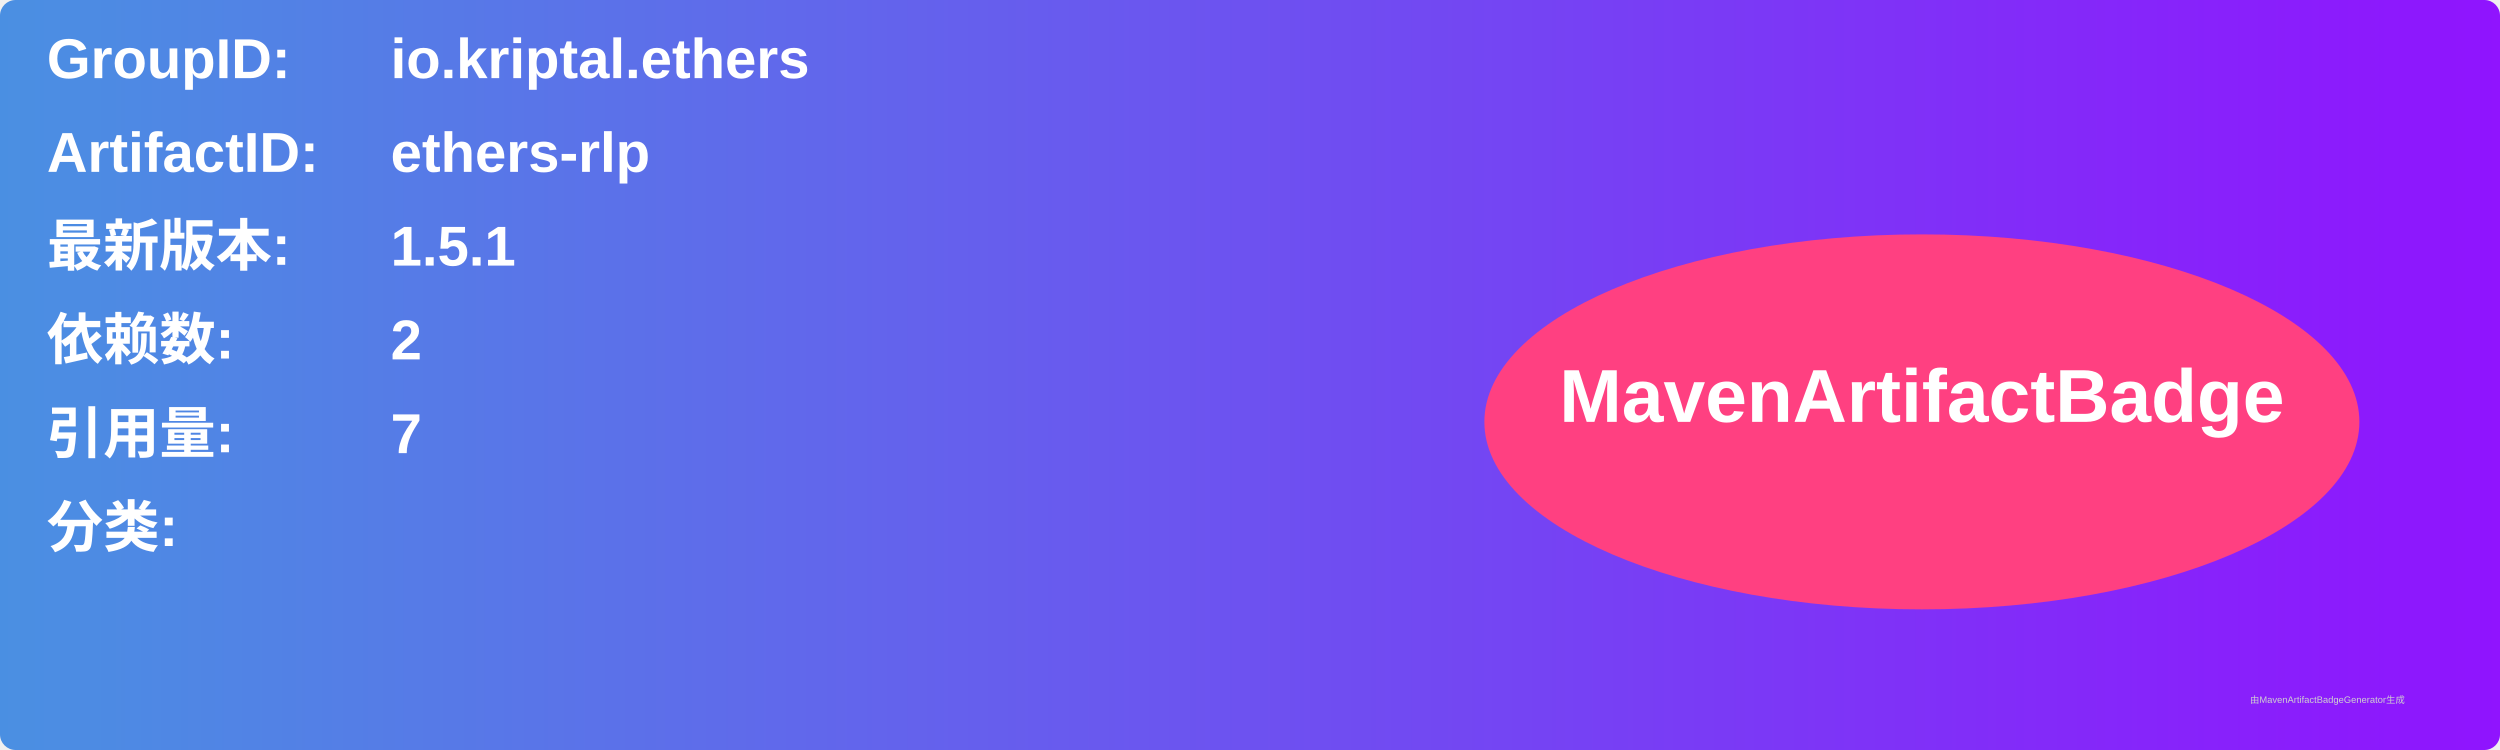
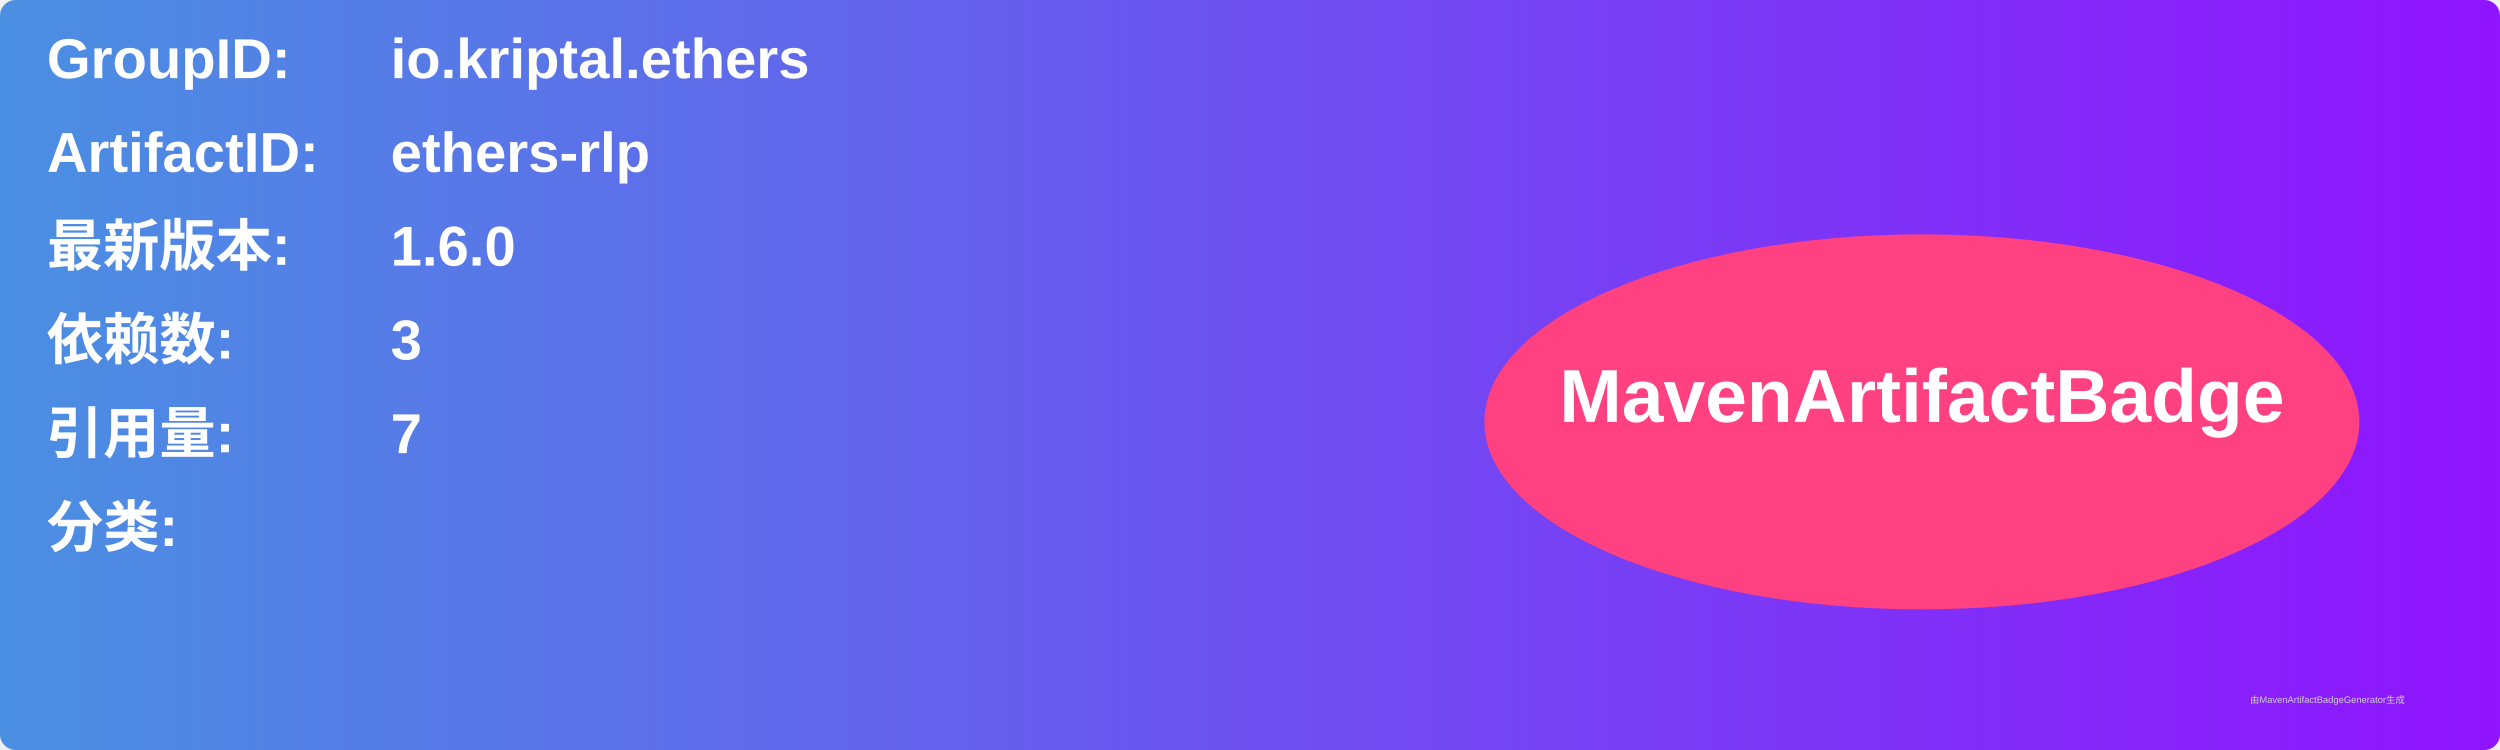
<svg xmlns="http://www.w3.org/2000/svg" width="800" height="240" viewBox="0 0 800 240">
  <linearGradient id="grad" x1="0%" y1="0%" x2="100%" y2="0%">
    <stop offset="0%" stop-color="#4a90e2" />
    <stop offset="100%" stop-color="#9013fe" />
  </linearGradient>
  <rect width="100%" height="100%" rx="5" ry="5" fill="url(#grad)" />
  <g transform="translate(15, 15)">
    <text x="0" y="10" font-family="Arial" font-size="18" fill="white" font-weight="bold" width="260">GroupID:</text>
    <text x="110" y="10" font-family="Arial" font-size="18" fill="white" font-weight="bold" width="460">io.kriptal.ethers</text>
    <text x="0" y="40" font-family="Arial" font-size="18" fill="white" font-weight="bold" width="260">ArtifactID:</text>
    <text x="110" y="40" font-family="Arial" font-size="18" fill="white" font-weight="bold" width="460">ethers-rlp</text>
    <text x="0" y="70" font-family="Arial" font-size="18" fill="white" font-weight="bold">最新版本:</text>
    <text x="110" y="70" font-family="Arial" font-size="18" fill="white" font-weight="bold">
-       <tspan font-weight="bold">1.5.1</tspan>
+       <tspan font-weight="bold">1.6.0</tspan>
    </text>
    <text x="0" y="100" font-family="Arial" font-size="18" fill="white" font-weight="bold">依赖数: </text>
    <text x="110" y="100" font-family="Arial" font-size="18" fill="white">
-       <tspan font-weight="bold">2</tspan>
+       <tspan font-weight="bold">3</tspan>
    </text>
    <text x="0" y="130" font-family="Arial" font-size="18" fill="white" font-weight="bold">引用量: </text>
    <text x="110" y="130" font-family="Arial" font-size="18" fill="white">
      <tspan font-weight="bold">7</tspan>
    </text>
    <text x="0" y="160" font-family="Arial" font-size="18" fill="white" font-weight="bold">分类:</text>
    <text x="10" y="190" font-family="Arial" font-size="10" fill="white">
      <tspan font-weight="bold" />
    </text>
    <ellipse cx="600" cy="120" rx="140" ry="60" fill="#ff4081" />
    <text x="600" y="120" text-anchor="middle" font-family="Arial" font-size="24" fill="white" font-weight="bold">MavenArtifactBadge</text>
  </g>
  <text x="720" y="225" font-family="Arial" font-size="3" fill="#d0d0d0">由MavenArtifactBadgeGenerator生成</text>
</svg>
